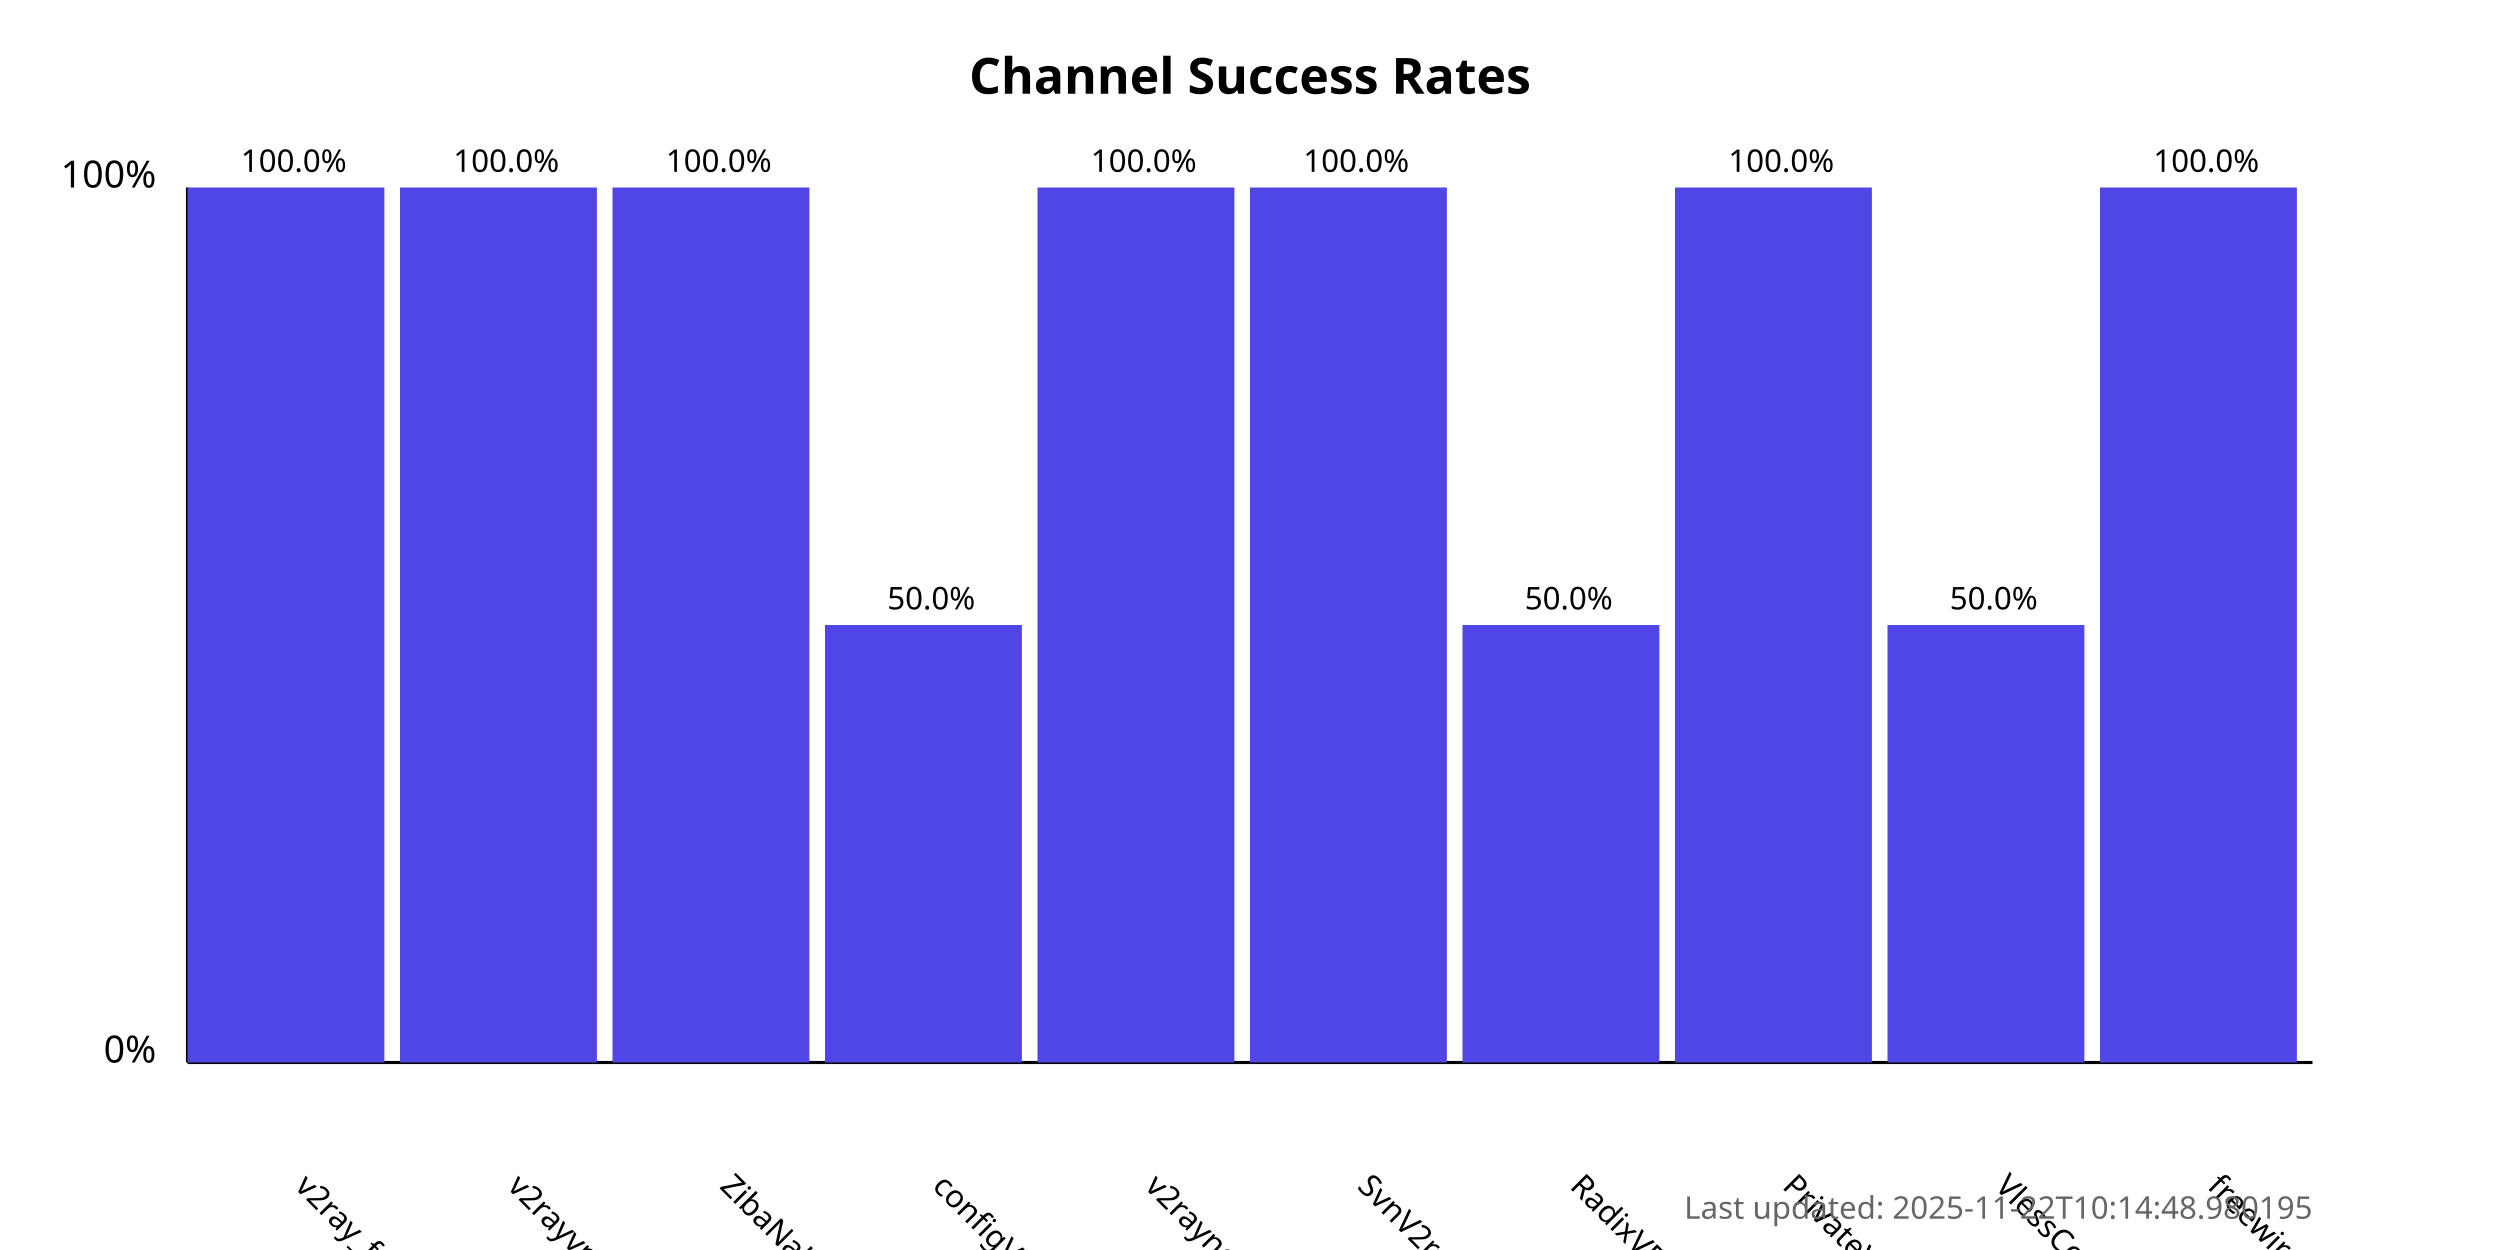
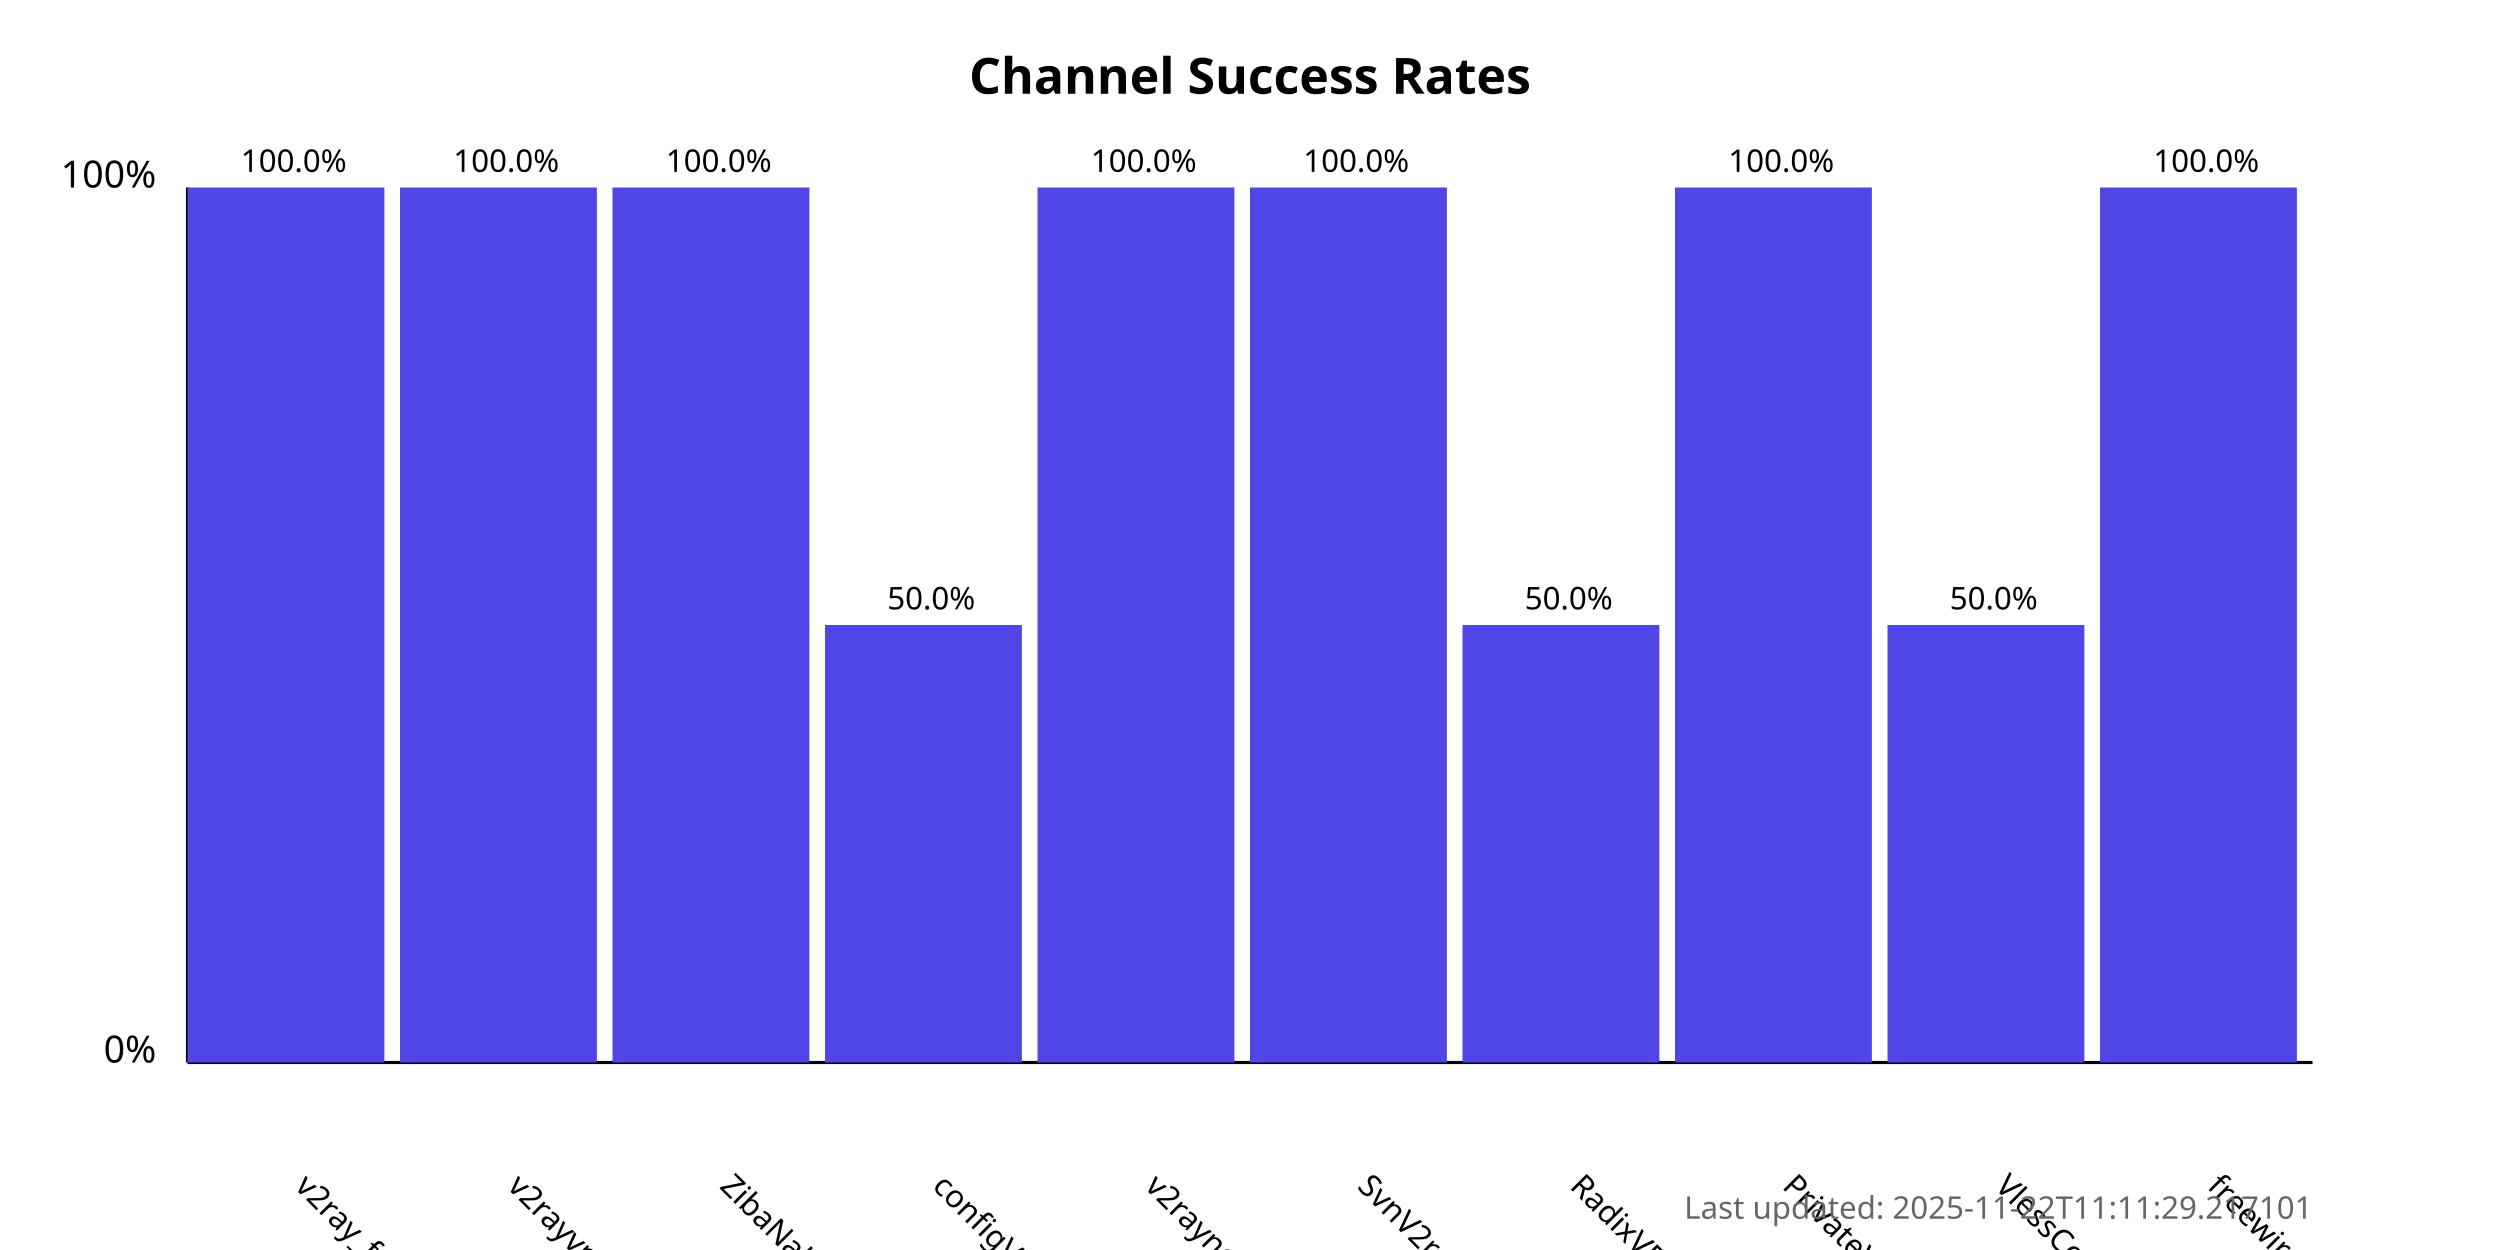
<svg xmlns="http://www.w3.org/2000/svg" width="800" height="400">
  <style>
            .chart-title { font: bold 16px sans-serif; }
            .axis-label { font: 12px sans-serif; }
            .tick-label { font: 10px sans-serif; }
            .bar { fill: #4f46e5; }
            .bar:hover { fill: #6366f1; }
            .timestamp { font: 10px sans-serif; fill: #666; }
        </style>
  <text x="400.0" y="30" text-anchor="middle" class="chart-title">
            Channel Success Rates
        </text>
  <line x1="60" y1="340" x2="60" y2="60" stroke="black" stroke-width="1" />
  <line x1="60" y1="340" x2="740" y2="340" stroke="black" stroke-width="1" />
  <text x="50" y="340" text-anchor="end" class="axis-label">0%</text>
  <text x="50" y="60" text-anchor="end" class="axis-label">100%</text>
  <g>
    <rect x="60" y="60.0" width="63.0" height="280.0" class="bar" />
    <text x="94.0" y="380" transform="rotate(45, 94.0, 380)" text-anchor="start" class="tick-label">
                v2ray_free_conf
            </text>
    <text x="94.0" y="55.0" text-anchor="middle" class="tick-label">
                100.0%
            </text>
  </g>
  <g>
    <rect x="128.0" y="60.0" width="63.0" height="280.0" class="bar" />
    <text x="162.0" y="380" transform="rotate(45, 162.0, 380)" text-anchor="start" class="tick-label">
                v2rayvpno
            </text>
    <text x="162.0" y="55.0" text-anchor="middle" class="tick-label">
                100.0%
            </text>
  </g>
  <g>
    <rect x="196.0" y="60.0" width="63.0" height="280.0" class="bar" />
    <text x="230.0" y="380" transform="rotate(45, 230.0, 380)" text-anchor="start" class="tick-label">
                ZibaNabz
            </text>
    <text x="230.0" y="55.0" text-anchor="middle" class="tick-label">
                100.0%
            </text>
  </g>
  <g>
    <rect x="264.0" y="200.0" width="63.0" height="140.0" class="bar" />
    <text x="298.0" y="380" transform="rotate(45, 298.0, 380)" text-anchor="start" class="tick-label">
                configV2rayForFree
            </text>
    <text x="298.0" y="195.0" text-anchor="middle" class="tick-label">
                50.0%
            </text>
  </g>
  <g>
    <rect x="332.0" y="60.0" width="63.0" height="280.0" class="bar" />
    <text x="366.0" y="380" transform="rotate(45, 366.0, 380)" text-anchor="start" class="tick-label">
                v2rayngvpn
            </text>
    <text x="366.0" y="55.0" text-anchor="middle" class="tick-label">
                100.0%
            </text>
  </g>
  <g>
    <rect x="400.0" y="60.0" width="63.0" height="280.0" class="bar" />
    <text x="434.0" y="380" transform="rotate(45, 434.0, 380)" text-anchor="start" class="tick-label">
                SvnV2ray
            </text>
    <text x="434.0" y="55.0" text-anchor="middle" class="tick-label">
                100.0%
            </text>
  </g>
  <g>
    <rect x="468.0" y="200.0" width="63.0" height="140.0" class="bar" />
    <text x="502.0" y="380" transform="rotate(45, 502.0, 380)" text-anchor="start" class="tick-label">
                RadixVPN
            </text>
    <text x="502.0" y="195.0" text-anchor="middle" class="tick-label">
                50.0%
            </text>
  </g>
  <g>
    <rect x="536.0" y="60.0" width="63.0" height="280.0" class="bar" />
    <text x="570.0" y="380" transform="rotate(45, 570.0, 380)" text-anchor="start" class="tick-label">
                PrivateVPNs
            </text>
    <text x="570.0" y="55.0" text-anchor="middle" class="tick-label">
                100.0%
            </text>
  </g>
  <g>
    <rect x="604.0" y="200.0" width="63.0" height="140.0" class="bar" />
    <text x="638.0" y="380" transform="rotate(45, 638.0, 380)" text-anchor="start" class="tick-label">
                VlessConfig
            </text>
    <text x="638.0" y="195.0" text-anchor="middle" class="tick-label">
                50.0%
            </text>
  </g>
  <g>
    <rect x="672.0" y="60.0" width="63.0" height="280.0" class="bar" />
    <text x="706.0" y="380" transform="rotate(45, 706.0, 380)" text-anchor="start" class="tick-label">
                freewireguard
            </text>
    <text x="706.0" y="55.0" text-anchor="middle" class="tick-label">
                100.0%
            </text>
  </g>
  <text x="740" y="390" text-anchor="end" class="timestamp">
-             Last updated: 2025-11-22T10:14:48.980195
+             Last updated: 2025-11-22T11:11:29.217101
        </text>
</svg>
